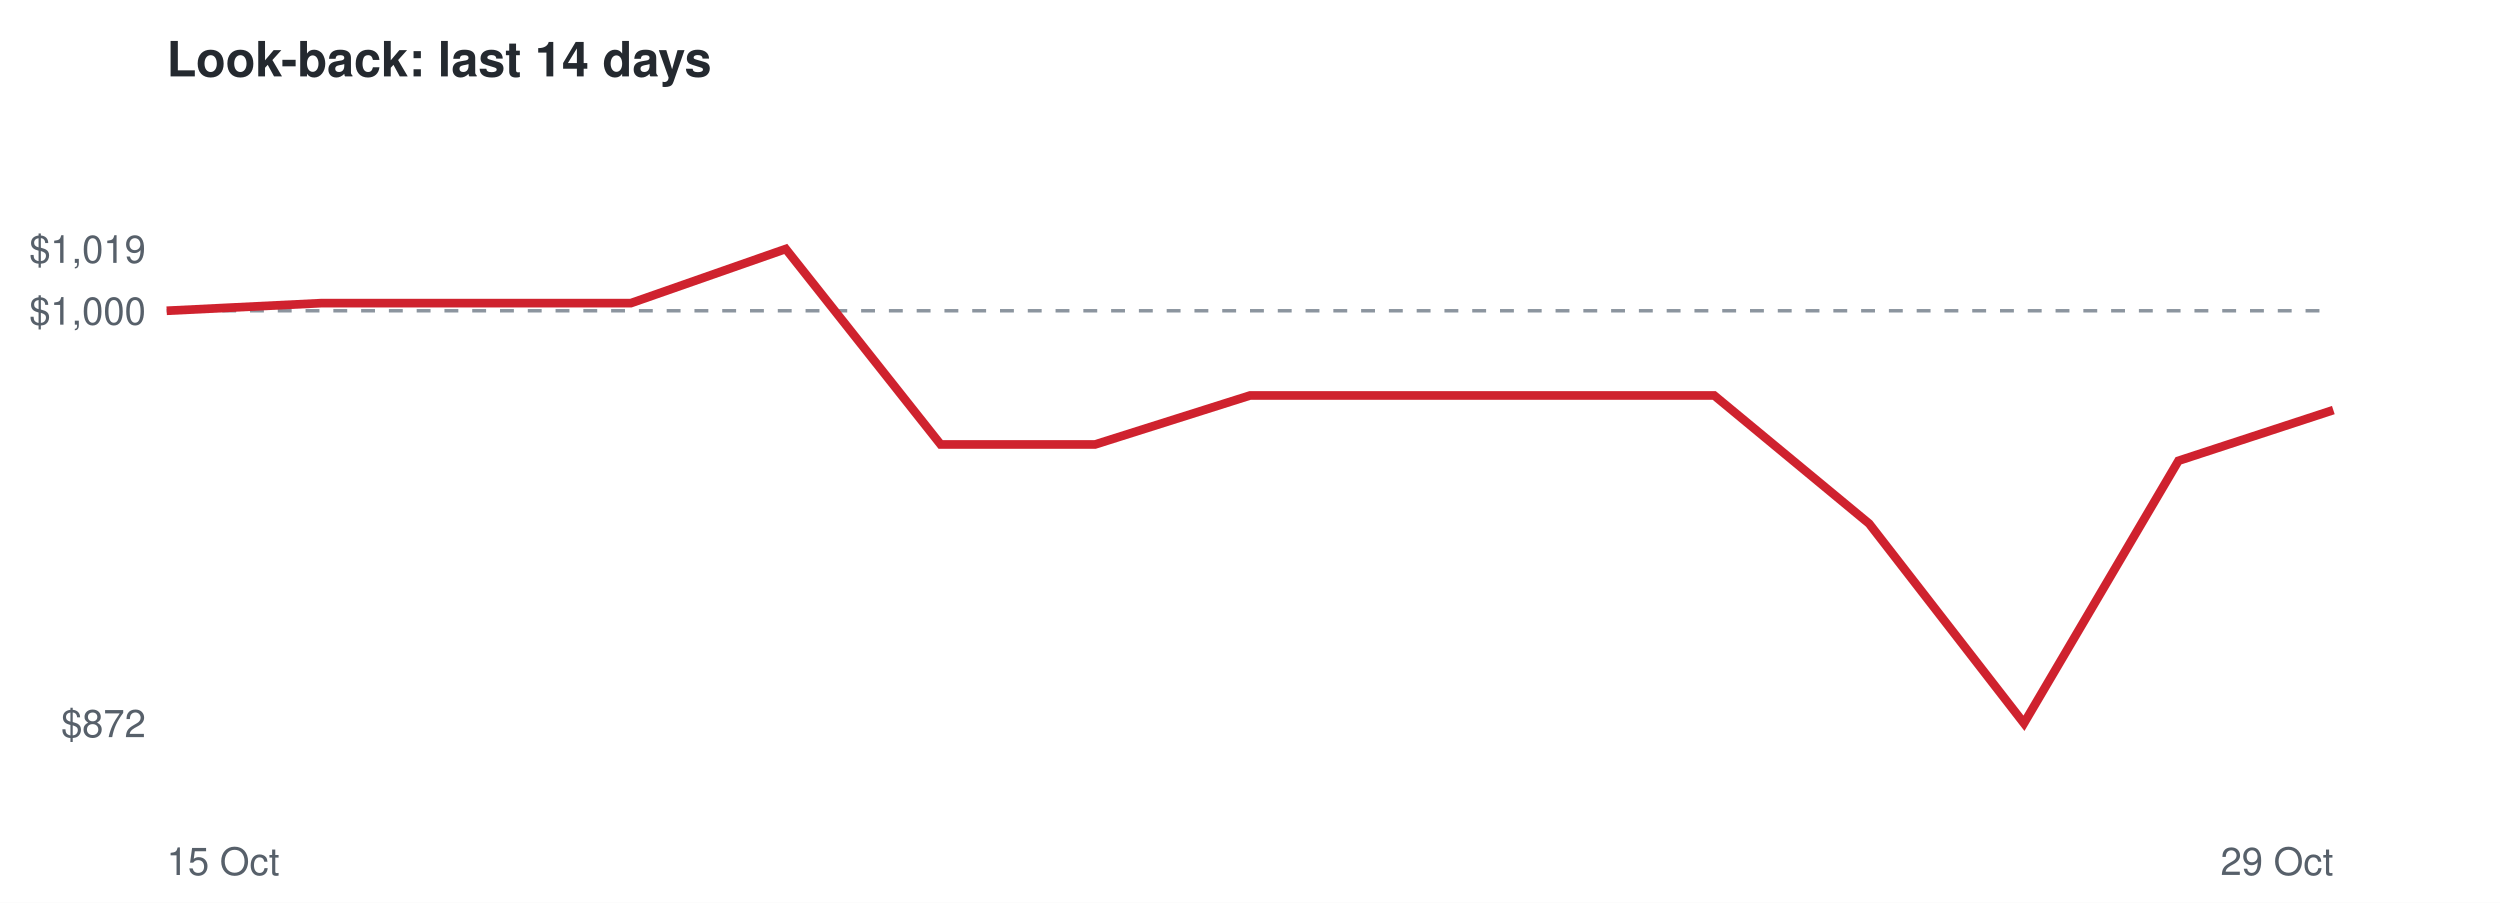
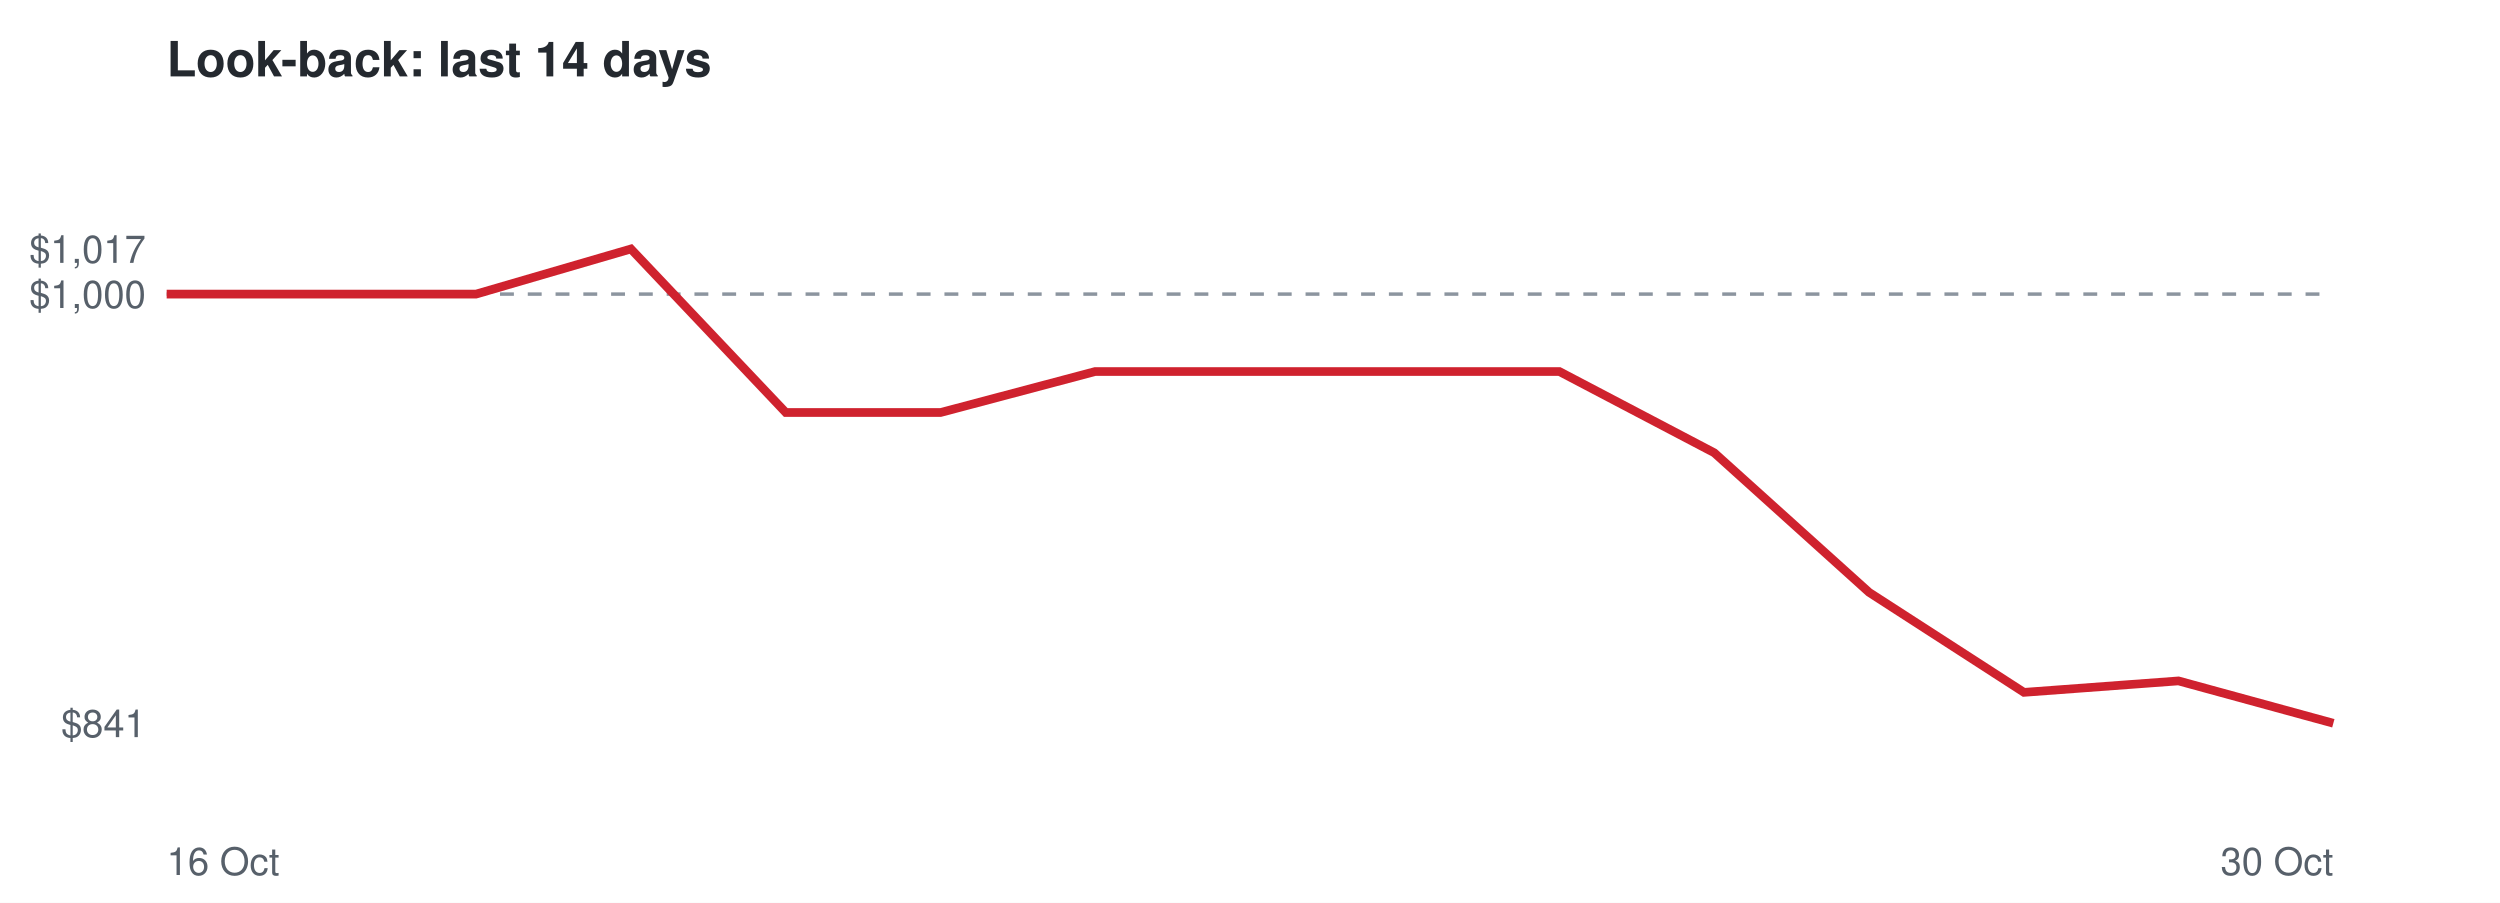
<svg xmlns="http://www.w3.org/2000/svg" viewBox="0 0 720 260" font-family="Helvetica,Arial,sans-serif">
  <rect width="720" height="260" fill="#ffffff" />
  <text x="48" y="22" font-size="14" font-weight="bold" fill="#24292f">Look-back: last 14 days</text>
-   <line x1="48" x2="672" y1="89.5" y2="89.5" stroke="#8c959f" stroke-dasharray="4 4" />
-   <text x="42" y="212.3" font-size="11" text-anchor="end" fill="#57606a">$872</text>
-   <text x="42" y="93.5" font-size="11" text-anchor="end" fill="#57606a">$1,000</text>
-   <text x="42" y="75.7" font-size="11" text-anchor="end" fill="#57606a">$1,019</text>
-   <text x="48" y="252" font-size="11" fill="#57606a">15 Oct</text>
-   <text x="672" y="252" font-size="11" text-anchor="end" fill="#57606a">29 Oct</text>
-   <polyline points="48.0,89.5 92.6,87.3 137.1,87.3 181.7,87.3 226.3,71.7 270.9,128.0 315.4,128.0 360.0,113.9 404.6,113.9 449.1,113.9 493.7,113.9 538.3,150.8 582.9,208.3 627.4,132.7 672.0,118.1" fill="none" stroke="#cf222e" stroke-width="2.5" />
+   <line x1="48" x2="672" y1="84.7" y2="84.7" stroke="#8c959f" stroke-dasharray="4 4" />
+   <text x="42" y="212.3" font-size="11" text-anchor="end" fill="#57606a">$841</text>
+   <text x="42" y="88.7" font-size="11" text-anchor="end" fill="#57606a">$1,000</text>
+   <text x="42" y="75.7" font-size="11" text-anchor="end" fill="#57606a">$1,017</text>
+   <text x="48" y="252" font-size="11" fill="#57606a">16 Oct</text>
+   <text x="672" y="252" font-size="11" text-anchor="end" fill="#57606a">30 Oct</text>
+   <polyline points="48.0,84.7 92.6,84.7 137.1,84.7 181.7,71.7 226.3,118.8 270.9,118.8 315.4,107.0 360.0,107.0 404.6,107.0 449.1,107.0 493.7,130.4 538.3,170.6 582.9,199.4 627.4,196.1 672.0,208.3" fill="none" stroke="#cf222e" stroke-width="2.5" />
</svg>
